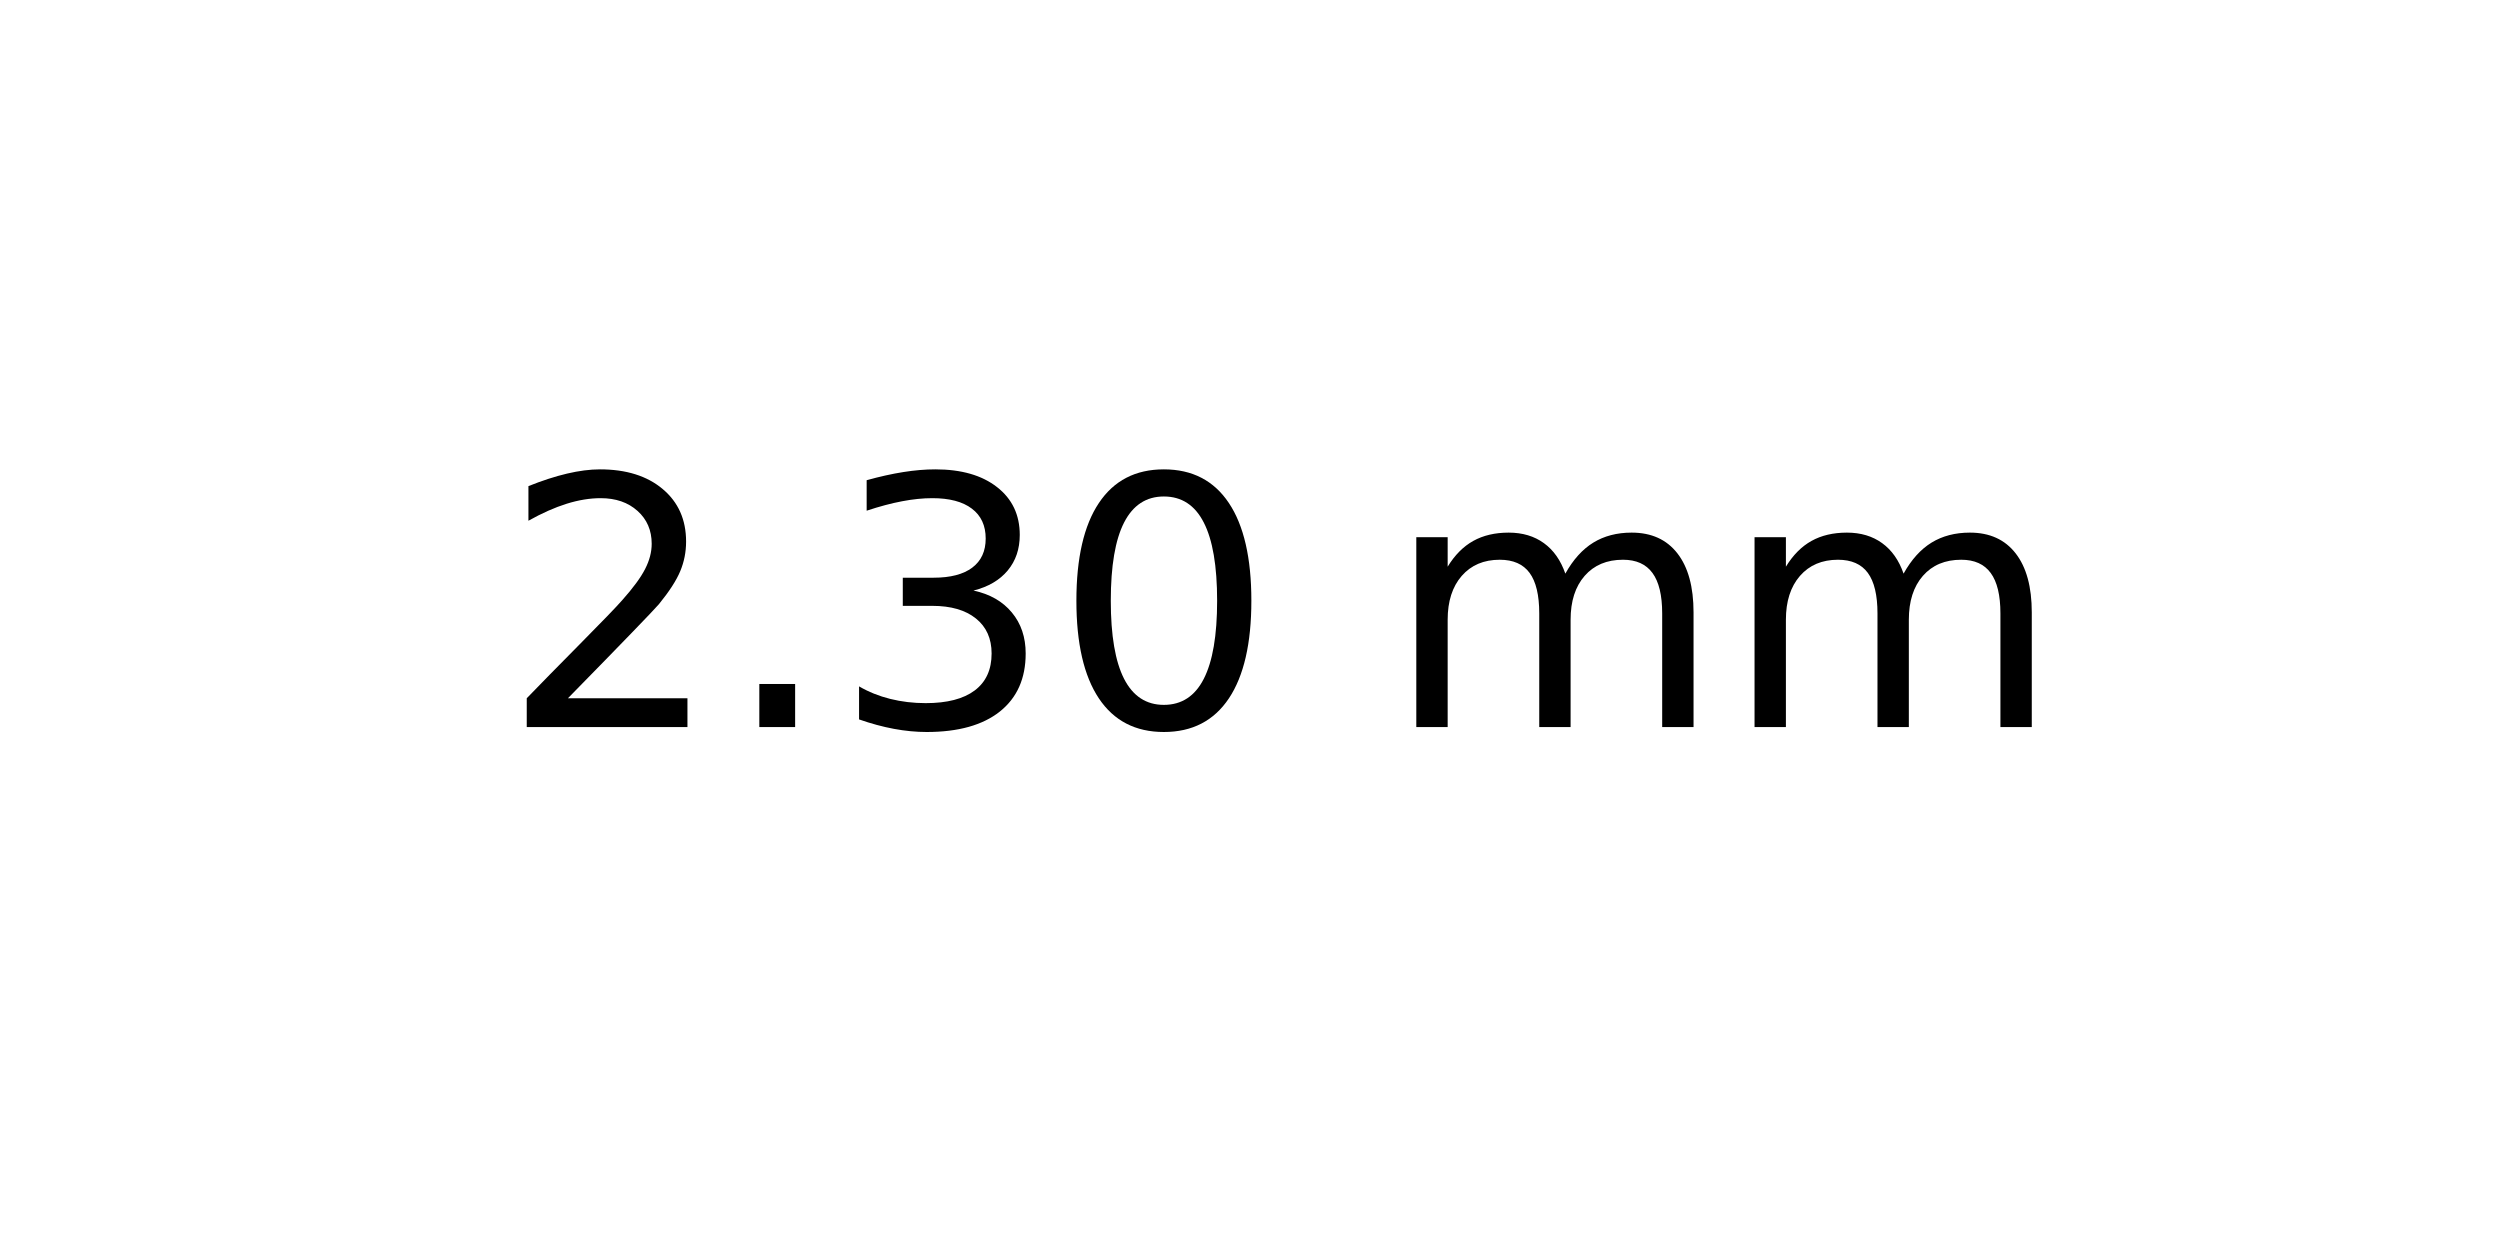
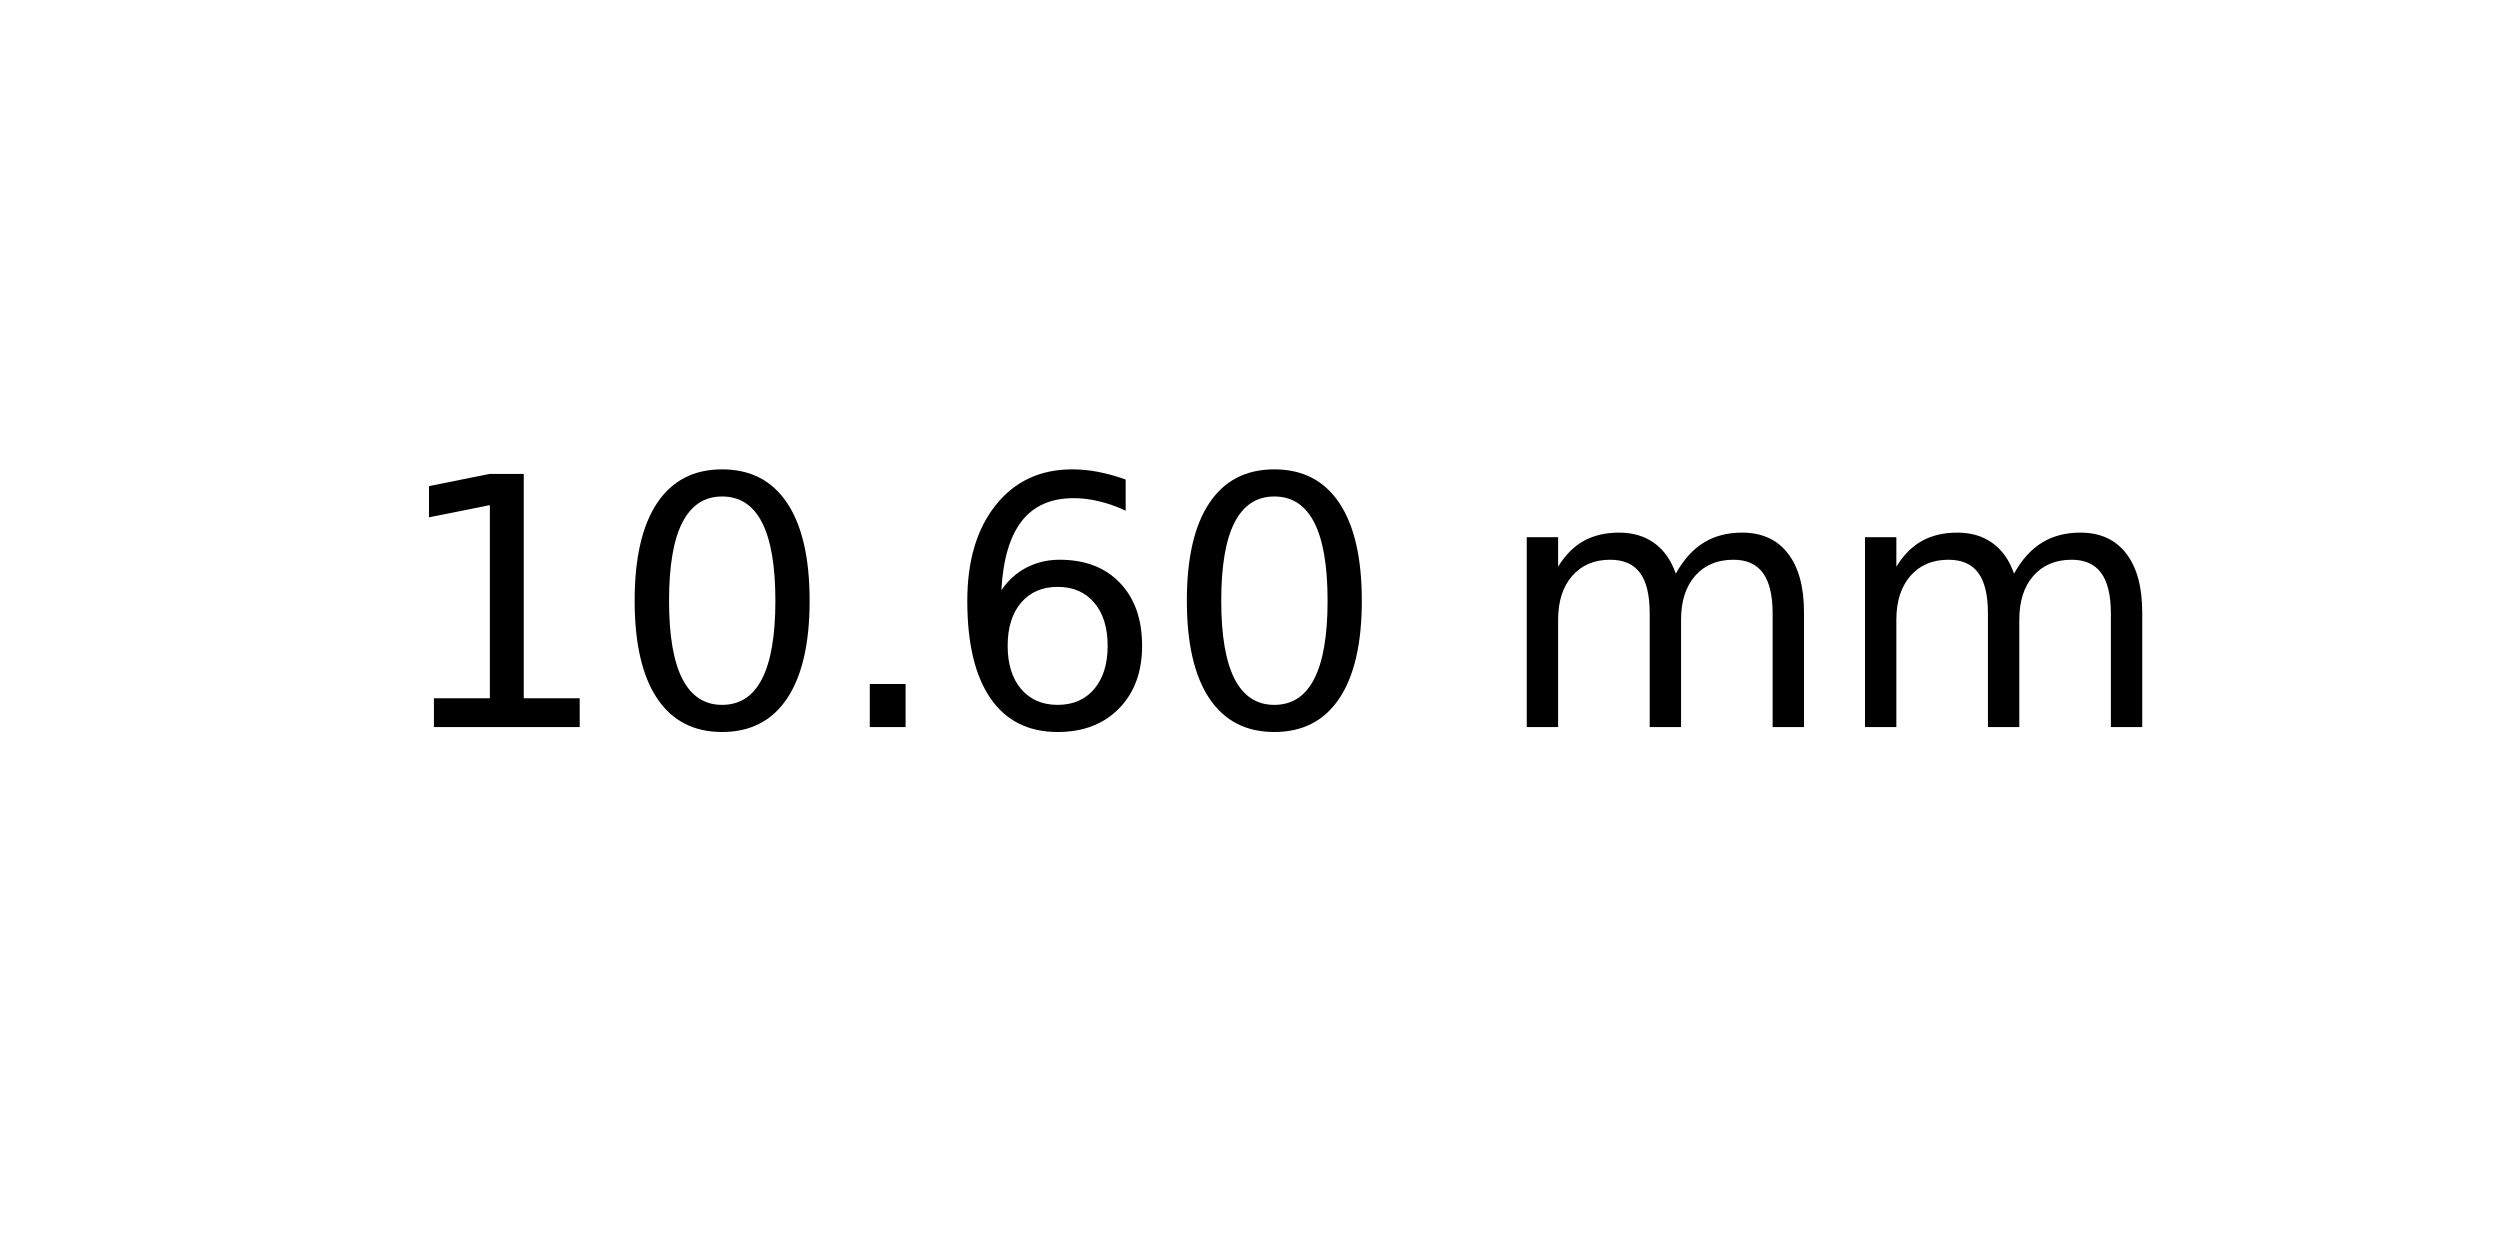
<svg xmlns="http://www.w3.org/2000/svg" xmlns:xlink="http://www.w3.org/1999/xlink" width="72pt" height="36pt" viewBox="0 0 72 36" version="1.1">
  <defs>
    <style type="text/css">*{stroke-linejoin: round; stroke-linecap: butt}</style>
  </defs>
  <g id="figure_1">
    <g id="axes_1">
      <g id="text_1">
-         <g transform="translate(14.4375 20.93937) scale(0.1 -0.1)">
+         <g transform="translate(11.25625 20.93937) scale(0.1 -0.1)">
          <defs>
-             <path id="DejaVuSans-32" d="M 1228 531  L 3431 531  L 3431 0  L 469 0  L 469 531  Q 828 903 1448 1529  Q 2069 2156 2228 2338  Q 2531 2678 2651 2914  Q 2772 3150 2772 3378  Q 2772 3750 2511 3984  Q 2250 4219 1831 4219  Q 1534 4219 1204 4116  Q 875 4013 500 3803  L 500 4441  Q 881 4594 1212 4672  Q 1544 4750 1819 4750  Q 2544 4750 2975 4387  Q 3406 4025 3406 3419  Q 3406 3131 3298 2873  Q 3191 2616 2906 2266  Q 2828 2175 2409 1742  Q 1991 1309 1228 531  z " transform="scale(0.015625)" />
+             <path id="DejaVuSans-31" d="M 794 531  L 1825 531  L 1825 4091  L 703 3866  L 703 4441  L 1819 4666  L 2450 4666  L 2450 531  L 3481 531  L 3481 0  L 794 0  L 794 531  z " transform="scale(0.015625)" />
+             <path id="DejaVuSans-30" d="M 2034 4250  Q 1547 4250 1301 3770  Q 1056 3291 1056 2328  Q 1056 1369 1301 889  Q 1547 409 2034 409  Q 2525 409 2770 889  Q 3016 1369 3016 2328  Q 3016 3291 2770 3770  Q 2525 4250 2034 4250  z M 2034 4750  Q 2819 4750 3233 4129  Q 3647 3509 3647 2328  Q 3647 1150 3233 529  Q 2819 -91 2034 -91  Q 1250 -91 836 529  Q 422 1150 422 2328  Q 422 3509 836 4129  Q 1250 4750 2034 4750  z " transform="scale(0.015625)" />
            <path id="DejaVuSans-2e" d="M 684 794  L 1344 794  L 1344 0  L 684 0  L 684 794  z " transform="scale(0.015625)" />
-             <path id="DejaVuSans-33" d="M 2597 2516  Q 3050 2419 3304 2112  Q 3559 1806 3559 1356  Q 3559 666 3084 287  Q 2609 -91 1734 -91  Q 1441 -91 1130 -33  Q 819 25 488 141  L 488 750  Q 750 597 1062 519  Q 1375 441 1716 441  Q 2309 441 2620 675  Q 2931 909 2931 1356  Q 2931 1769 2642 2001  Q 2353 2234 1838 2234  L 1294 2234  L 1294 2753  L 1863 2753  Q 2328 2753 2575 2939  Q 2822 3125 2822 3475  Q 2822 3834 2567 4026  Q 2313 4219 1838 4219  Q 1578 4219 1281 4162  Q 984 4106 628 3988  L 628 4550  Q 988 4650 1302 4700  Q 1616 4750 1894 4750  Q 2613 4750 3031 4423  Q 3450 4097 3450 3541  Q 3450 3153 3228 2886  Q 3006 2619 2597 2516  z " transform="scale(0.015625)" />
-             <path id="DejaVuSans-30" d="M 2034 4250  Q 1547 4250 1301 3770  Q 1056 3291 1056 2328  Q 1056 1369 1301 889  Q 1547 409 2034 409  Q 2525 409 2770 889  Q 3016 1369 3016 2328  Q 3016 3291 2770 3770  Q 2525 4250 2034 4250  z M 2034 4750  Q 2819 4750 3233 4129  Q 3647 3509 3647 2328  Q 3647 1150 3233 529  Q 2819 -91 2034 -91  Q 1250 -91 836 529  Q 422 1150 422 2328  Q 422 3509 836 4129  Q 1250 4750 2034 4750  z " transform="scale(0.015625)" />
+             <path id="DejaVuSans-36" d="M 2113 2584  Q 1688 2584 1439 2293  Q 1191 2003 1191 1497  Q 1191 994 1439 701  Q 1688 409 2113 409  Q 2538 409 2786 701  Q 3034 994 3034 1497  Q 3034 2003 2786 2293  Q 2538 2584 2113 2584  z M 3366 4563  L 3366 3988  Q 3128 4100 2886 4159  Q 2644 4219 2406 4219  Q 1781 4219 1451 3797  Q 1122 3375 1075 2522  Q 1259 2794 1537 2939  Q 1816 3084 2150 3084  Q 2853 3084 3261 2657  Q 3669 2231 3669 1497  Q 3669 778 3244 343  Q 2819 -91 2113 -91  Q 1303 -91 875 529  Q 447 1150 447 2328  Q 447 3434 972 4092  Q 1497 4750 2381 4750  Q 2619 4750 2861 4703  Q 3103 4656 3366 4563  z " transform="scale(0.015625)" />
            <path id="DejaVuSans-20" transform="scale(0.015625)" />
            <path id="DejaVuSans-6d" d="M 3328 2828  Q 3544 3216 3844 3400  Q 4144 3584 4550 3584  Q 5097 3584 5394 3201  Q 5691 2819 5691 2113  L 5691 0  L 5113 0  L 5113 2094  Q 5113 2597 4934 2840  Q 4756 3084 4391 3084  Q 3944 3084 3684 2787  Q 3425 2491 3425 1978  L 3425 0  L 2847 0  L 2847 2094  Q 2847 2600 2669 2842  Q 2491 3084 2119 3084  Q 1678 3084 1418 2786  Q 1159 2488 1159 1978  L 1159 0  L 581 0  L 581 3500  L 1159 3500  L 1159 2956  Q 1356 3278 1631 3431  Q 1906 3584 2284 3584  Q 2666 3584 2933 3390  Q 3200 3197 3328 2828  z " transform="scale(0.015625)" />
          </defs>
-           <use xlink:href="#DejaVuSans-32" />
-           <use xlink:href="#DejaVuSans-2e" x="63.623" />
-           <use xlink:href="#DejaVuSans-33" x="95.41" />
-           <use xlink:href="#DejaVuSans-30" x="159.033" />
-           <use xlink:href="#DejaVuSans-20" x="222.656" />
-           <use xlink:href="#DejaVuSans-6d" x="254.443" />
-           <use xlink:href="#DejaVuSans-6d" x="351.855" />
+           <use xlink:href="#DejaVuSans-31" />
+           <use xlink:href="#DejaVuSans-30" x="63.623" />
+           <use xlink:href="#DejaVuSans-2e" x="127.246" />
+           <use xlink:href="#DejaVuSans-36" x="159.033" />
+           <use xlink:href="#DejaVuSans-30" x="222.656" />
+           <use xlink:href="#DejaVuSans-20" x="286.279" />
+           <use xlink:href="#DejaVuSans-6d" x="318.066" />
+           <use xlink:href="#DejaVuSans-6d" x="415.479" />
        </g>
      </g>
    </g>
  </g>
</svg>
